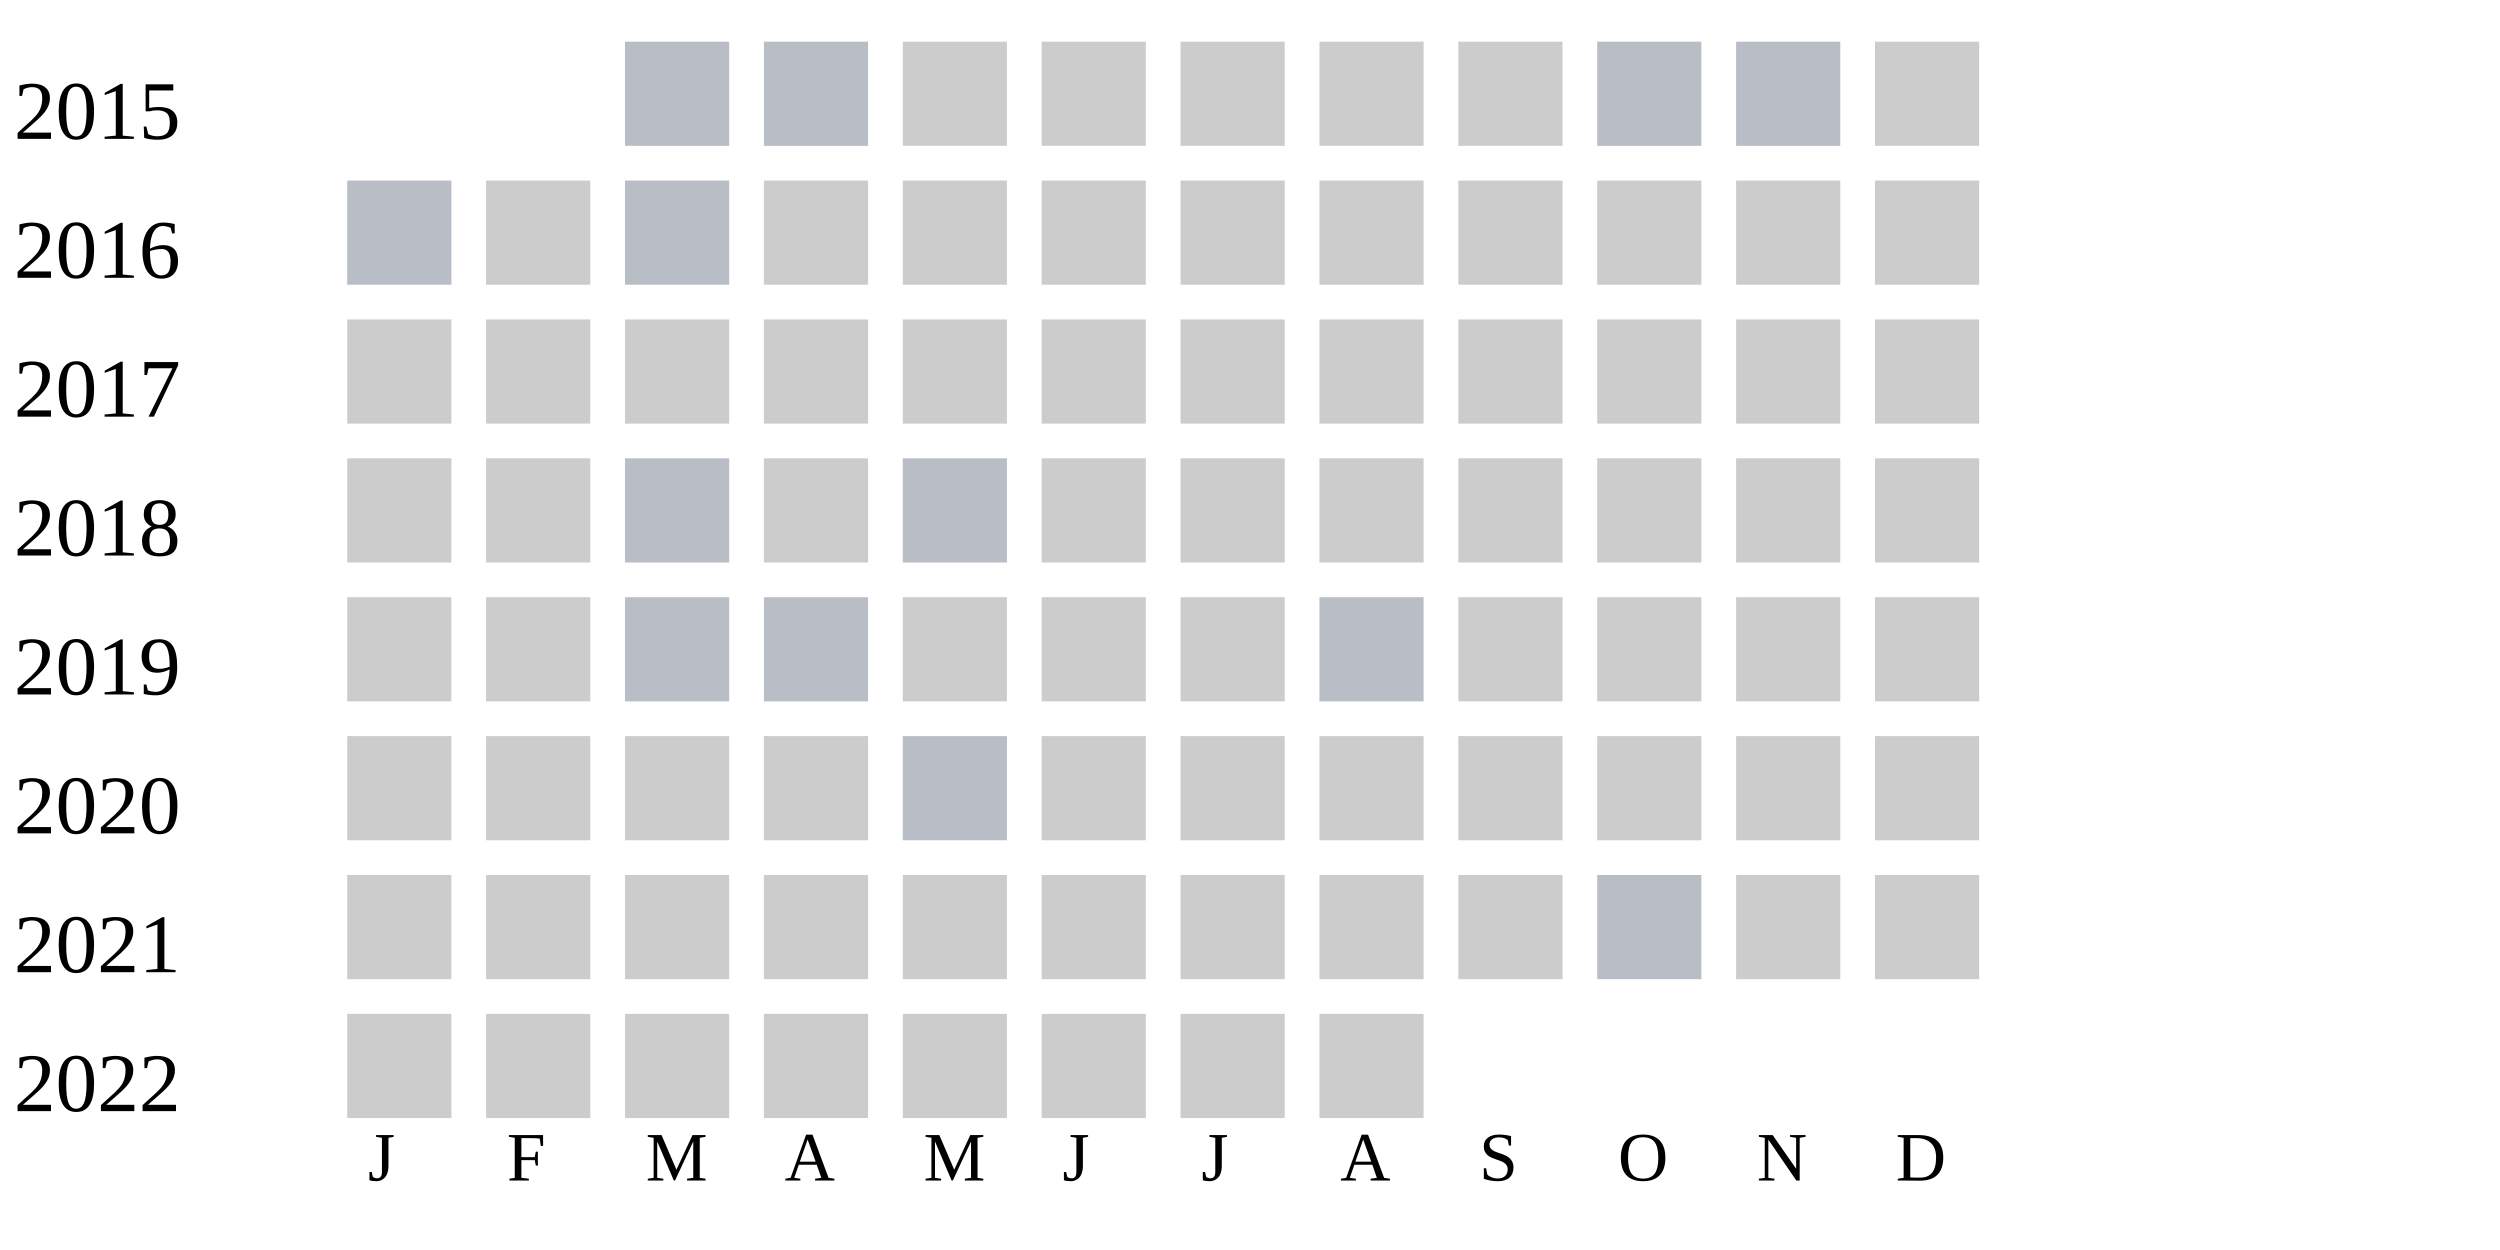
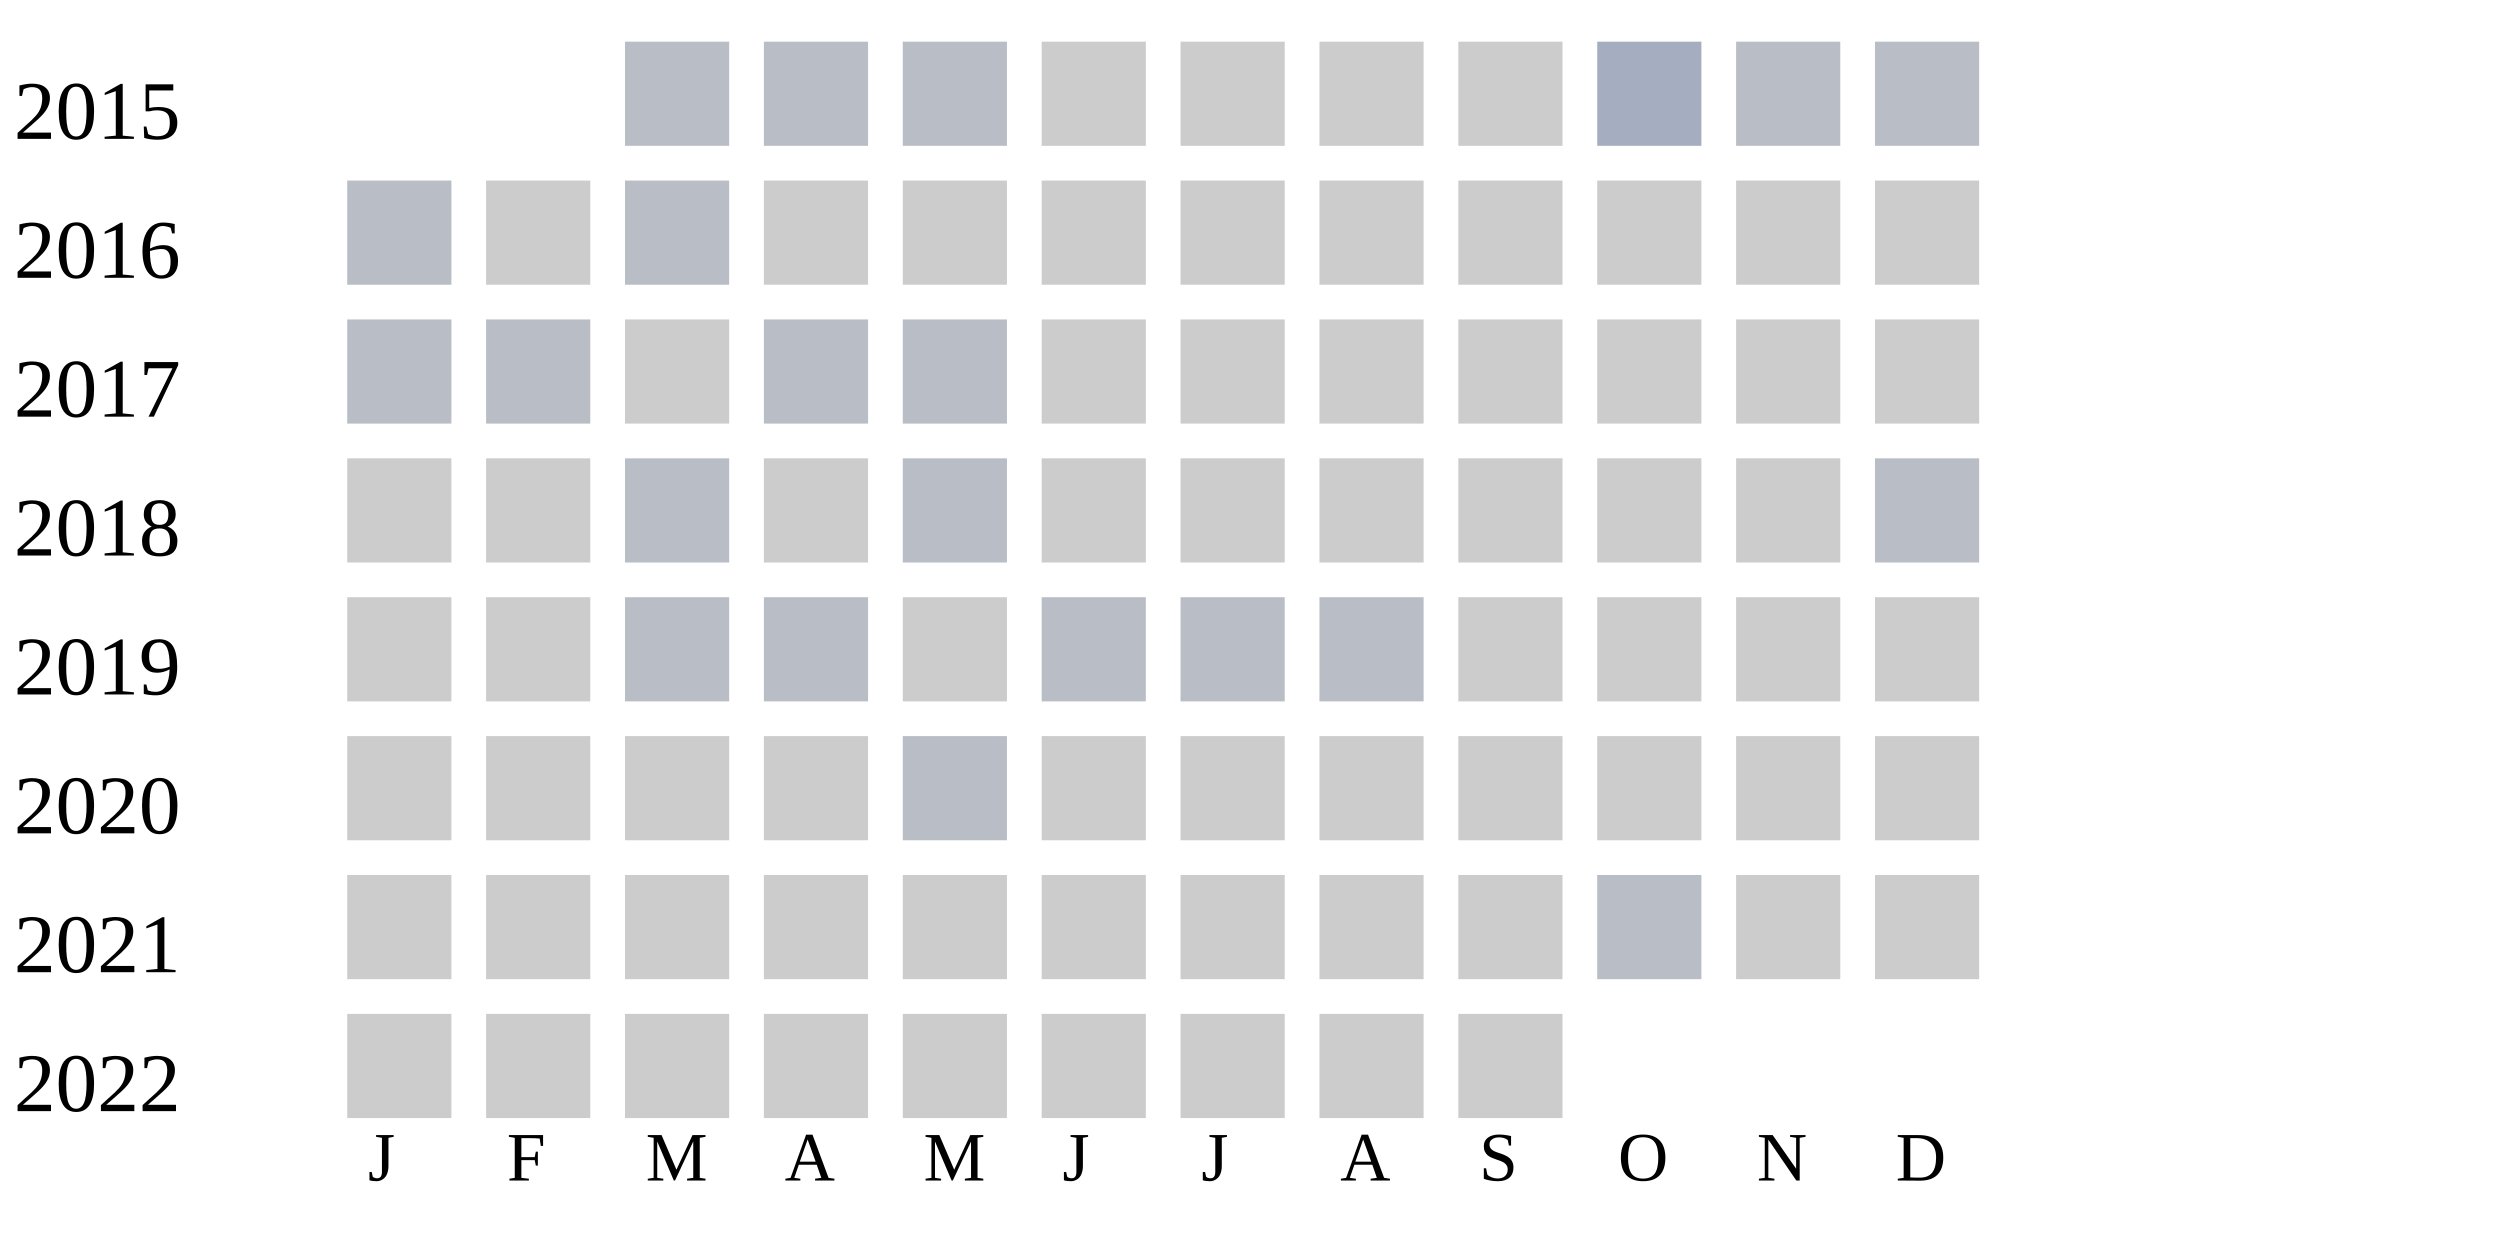
<svg xmlns="http://www.w3.org/2000/svg" width="360" height="180">
  <g transform="translate(0 0)">
    <text x="2" y="20">2015</text>
    <rect x="90" y="6" width="15" height="15" fill="#b9bdc6" />
    <rect x="110" y="6" width="15" height="15" fill="#b9bdc6" />
-     <rect x="130" y="6" width="15" height="15" fill="#cccccc" />
+     <rect x="130" y="6" width="15" height="15" fill="#b9bdc6" />
    <rect x="150" y="6" width="15" height="15" fill="#cccccc" />
    <rect x="170" y="6" width="15" height="15" fill="#cccccc" />
    <rect x="190" y="6" width="15" height="15" fill="#cccccc" />
    <rect x="210" y="6" width="15" height="15" fill="#cccccc" />
-     <rect x="230" y="6" width="15" height="15" fill="#b9bdc6" />
+     <rect x="230" y="6" width="15" height="15" fill="#a5aec0" />
    <rect x="250" y="6" width="15" height="15" fill="#b9bdc6" />
-     <rect x="270" y="6" width="15" height="15" fill="#cccccc" />
+     <rect x="270" y="6" width="15" height="15" fill="#b9bdc6" />
  </g>
  <g transform="translate(0 20)">
    <text x="2" y="20">2016</text>
    <rect x="50" y="6" width="15" height="15" fill="#b9bdc6" />
    <rect x="70" y="6" width="15" height="15" fill="#cccccc" />
    <rect x="90" y="6" width="15" height="15" fill="#b9bdc6" />
    <rect x="110" y="6" width="15" height="15" fill="#cccccc" />
    <rect x="130" y="6" width="15" height="15" fill="#cccccc" />
    <rect x="150" y="6" width="15" height="15" fill="#cccccc" />
    <rect x="170" y="6" width="15" height="15" fill="#cccccc" />
    <rect x="190" y="6" width="15" height="15" fill="#cccccc" />
    <rect x="210" y="6" width="15" height="15" fill="#cccccc" />
    <rect x="230" y="6" width="15" height="15" fill="#cccccc" />
    <rect x="250" y="6" width="15" height="15" fill="#cccccc" />
    <rect x="270" y="6" width="15" height="15" fill="#cccccc" />
  </g>
  <g transform="translate(0 40)">
    <text x="2" y="20">2017</text>
-     <rect x="50" y="6" width="15" height="15" fill="#cccccc" />
-     <rect x="70" y="6" width="15" height="15" fill="#cccccc" />
+     <rect x="50" y="6" width="15" height="15" fill="#b9bdc6" />
+     <rect x="70" y="6" width="15" height="15" fill="#b9bdc6" />
    <rect x="90" y="6" width="15" height="15" fill="#cccccc" />
-     <rect x="110" y="6" width="15" height="15" fill="#cccccc" />
-     <rect x="130" y="6" width="15" height="15" fill="#cccccc" />
+     <rect x="110" y="6" width="15" height="15" fill="#b9bdc6" />
+     <rect x="130" y="6" width="15" height="15" fill="#b9bdc6" />
    <rect x="150" y="6" width="15" height="15" fill="#cccccc" />
    <rect x="170" y="6" width="15" height="15" fill="#cccccc" />
    <rect x="190" y="6" width="15" height="15" fill="#cccccc" />
    <rect x="210" y="6" width="15" height="15" fill="#cccccc" />
    <rect x="230" y="6" width="15" height="15" fill="#cccccc" />
    <rect x="250" y="6" width="15" height="15" fill="#cccccc" />
    <rect x="270" y="6" width="15" height="15" fill="#cccccc" />
  </g>
  <g transform="translate(0 60)">
    <text x="2" y="20">2018</text>
    <rect x="50" y="6" width="15" height="15" fill="#cccccc" />
    <rect x="70" y="6" width="15" height="15" fill="#cccccc" />
    <rect x="90" y="6" width="15" height="15" fill="#b9bdc6" />
    <rect x="110" y="6" width="15" height="15" fill="#cccccc" />
    <rect x="130" y="6" width="15" height="15" fill="#b9bdc6" />
    <rect x="150" y="6" width="15" height="15" fill="#cccccc" />
    <rect x="170" y="6" width="15" height="15" fill="#cccccc" />
    <rect x="190" y="6" width="15" height="15" fill="#cccccc" />
    <rect x="210" y="6" width="15" height="15" fill="#cccccc" />
    <rect x="230" y="6" width="15" height="15" fill="#cccccc" />
    <rect x="250" y="6" width="15" height="15" fill="#cccccc" />
-     <rect x="270" y="6" width="15" height="15" fill="#cccccc" />
+     <rect x="270" y="6" width="15" height="15" fill="#b9bdc6" />
  </g>
  <g transform="translate(0 80)">
    <text x="2" y="20">2019</text>
    <rect x="50" y="6" width="15" height="15" fill="#cccccc" />
    <rect x="70" y="6" width="15" height="15" fill="#cccccc" />
    <rect x="90" y="6" width="15" height="15" fill="#b9bdc6" />
    <rect x="110" y="6" width="15" height="15" fill="#b9bdc6" />
    <rect x="130" y="6" width="15" height="15" fill="#cccccc" />
-     <rect x="150" y="6" width="15" height="15" fill="#cccccc" />
-     <rect x="170" y="6" width="15" height="15" fill="#cccccc" />
+     <rect x="150" y="6" width="15" height="15" fill="#b9bdc6" />
+     <rect x="170" y="6" width="15" height="15" fill="#b9bdc6" />
    <rect x="190" y="6" width="15" height="15" fill="#b9bdc6" />
    <rect x="210" y="6" width="15" height="15" fill="#cccccc" />
    <rect x="230" y="6" width="15" height="15" fill="#cccccc" />
    <rect x="250" y="6" width="15" height="15" fill="#cccccc" />
    <rect x="270" y="6" width="15" height="15" fill="#cccccc" />
  </g>
  <g transform="translate(0 100)">
    <text x="2" y="20">2020</text>
    <rect x="50" y="6" width="15" height="15" fill="#cccccc" />
    <rect x="70" y="6" width="15" height="15" fill="#cccccc" />
    <rect x="90" y="6" width="15" height="15" fill="#cccccc" />
    <rect x="110" y="6" width="15" height="15" fill="#cccccc" />
    <rect x="130" y="6" width="15" height="15" fill="#b9bdc6" />
    <rect x="150" y="6" width="15" height="15" fill="#cccccc" />
    <rect x="170" y="6" width="15" height="15" fill="#cccccc" />
    <rect x="190" y="6" width="15" height="15" fill="#cccccc" />
    <rect x="210" y="6" width="15" height="15" fill="#cccccc" />
    <rect x="230" y="6" width="15" height="15" fill="#cccccc" />
    <rect x="250" y="6" width="15" height="15" fill="#cccccc" />
    <rect x="270" y="6" width="15" height="15" fill="#cccccc" />
  </g>
  <g transform="translate(0 120)">
    <text x="2" y="20">2021</text>
    <rect x="50" y="6" width="15" height="15" fill="#cccccc" />
    <rect x="70" y="6" width="15" height="15" fill="#cccccc" />
    <rect x="90" y="6" width="15" height="15" fill="#cccccc" />
    <rect x="110" y="6" width="15" height="15" fill="#cccccc" />
    <rect x="130" y="6" width="15" height="15" fill="#cccccc" />
    <rect x="150" y="6" width="15" height="15" fill="#cccccc" />
    <rect x="170" y="6" width="15" height="15" fill="#cccccc" />
    <rect x="190" y="6" width="15" height="15" fill="#cccccc" />
    <rect x="210" y="6" width="15" height="15" fill="#cccccc" />
    <rect x="230" y="6" width="15" height="15" fill="#b9bdc6" />
    <rect x="250" y="6" width="15" height="15" fill="#cccccc" />
    <rect x="270" y="6" width="15" height="15" fill="#cccccc" />
  </g>
  <g transform="translate(0 140)">
    <text x="2" y="20">2022</text>
    <rect x="50" y="6" width="15" height="15" fill="#cccccc" />
    <rect x="70" y="6" width="15" height="15" fill="#cccccc" />
    <rect x="90" y="6" width="15" height="15" fill="#cccccc" />
    <rect x="110" y="6" width="15" height="15" fill="#cccccc" />
    <rect x="130" y="6" width="15" height="15" fill="#cccccc" />
    <rect x="150" y="6" width="15" height="15" fill="#cccccc" />
    <rect x="170" y="6" width="15" height="15" fill="#cccccc" />
    <rect x="190" y="6" width="15" height="15" fill="#cccccc" />
+     <rect x="210" y="6" width="15" height="15" fill="#cccccc" />
  </g>
  <text style="font-size: 10px; text-align: center" x="53" y="170">J</text>
  <text style="font-size: 10px; text-align: center" x="73" y="170">F</text>
  <text style="font-size: 10px; text-align: center" x="93" y="170">M</text>
  <text style="font-size: 10px; text-align: center" x="113" y="170">A</text>
  <text style="font-size: 10px; text-align: center" x="133" y="170">M</text>
  <text style="font-size: 10px; text-align: center" x="153" y="170">J</text>
  <text style="font-size: 10px; text-align: center" x="173" y="170">J</text>
  <text style="font-size: 10px; text-align: center" x="193" y="170">A</text>
  <text style="font-size: 10px; text-align: center" x="213" y="170">S</text>
  <text style="font-size: 10px; text-align: center" x="233" y="170">O</text>
  <text style="font-size: 10px; text-align: center" x="253" y="170">N</text>
  <text style="font-size: 10px; text-align: center" x="273" y="170">D</text>
  <text style="font-size: 10px;" x="155" y="189">Less</text>
  <rect fill="#b9bdc6" width="10" height="10" x="180" y="180" />
  <rect fill="#919fba" width="10" height="10" x="195" y="180" />
  <rect fill="#6882ae" width="10" height="10" x="210" y="180" />
  <rect fill="#005a9c" width="10" height="10" x="225" y="180" />
  <text x="240" y="189" style="font-size: 10px;">More</text>
</svg>
